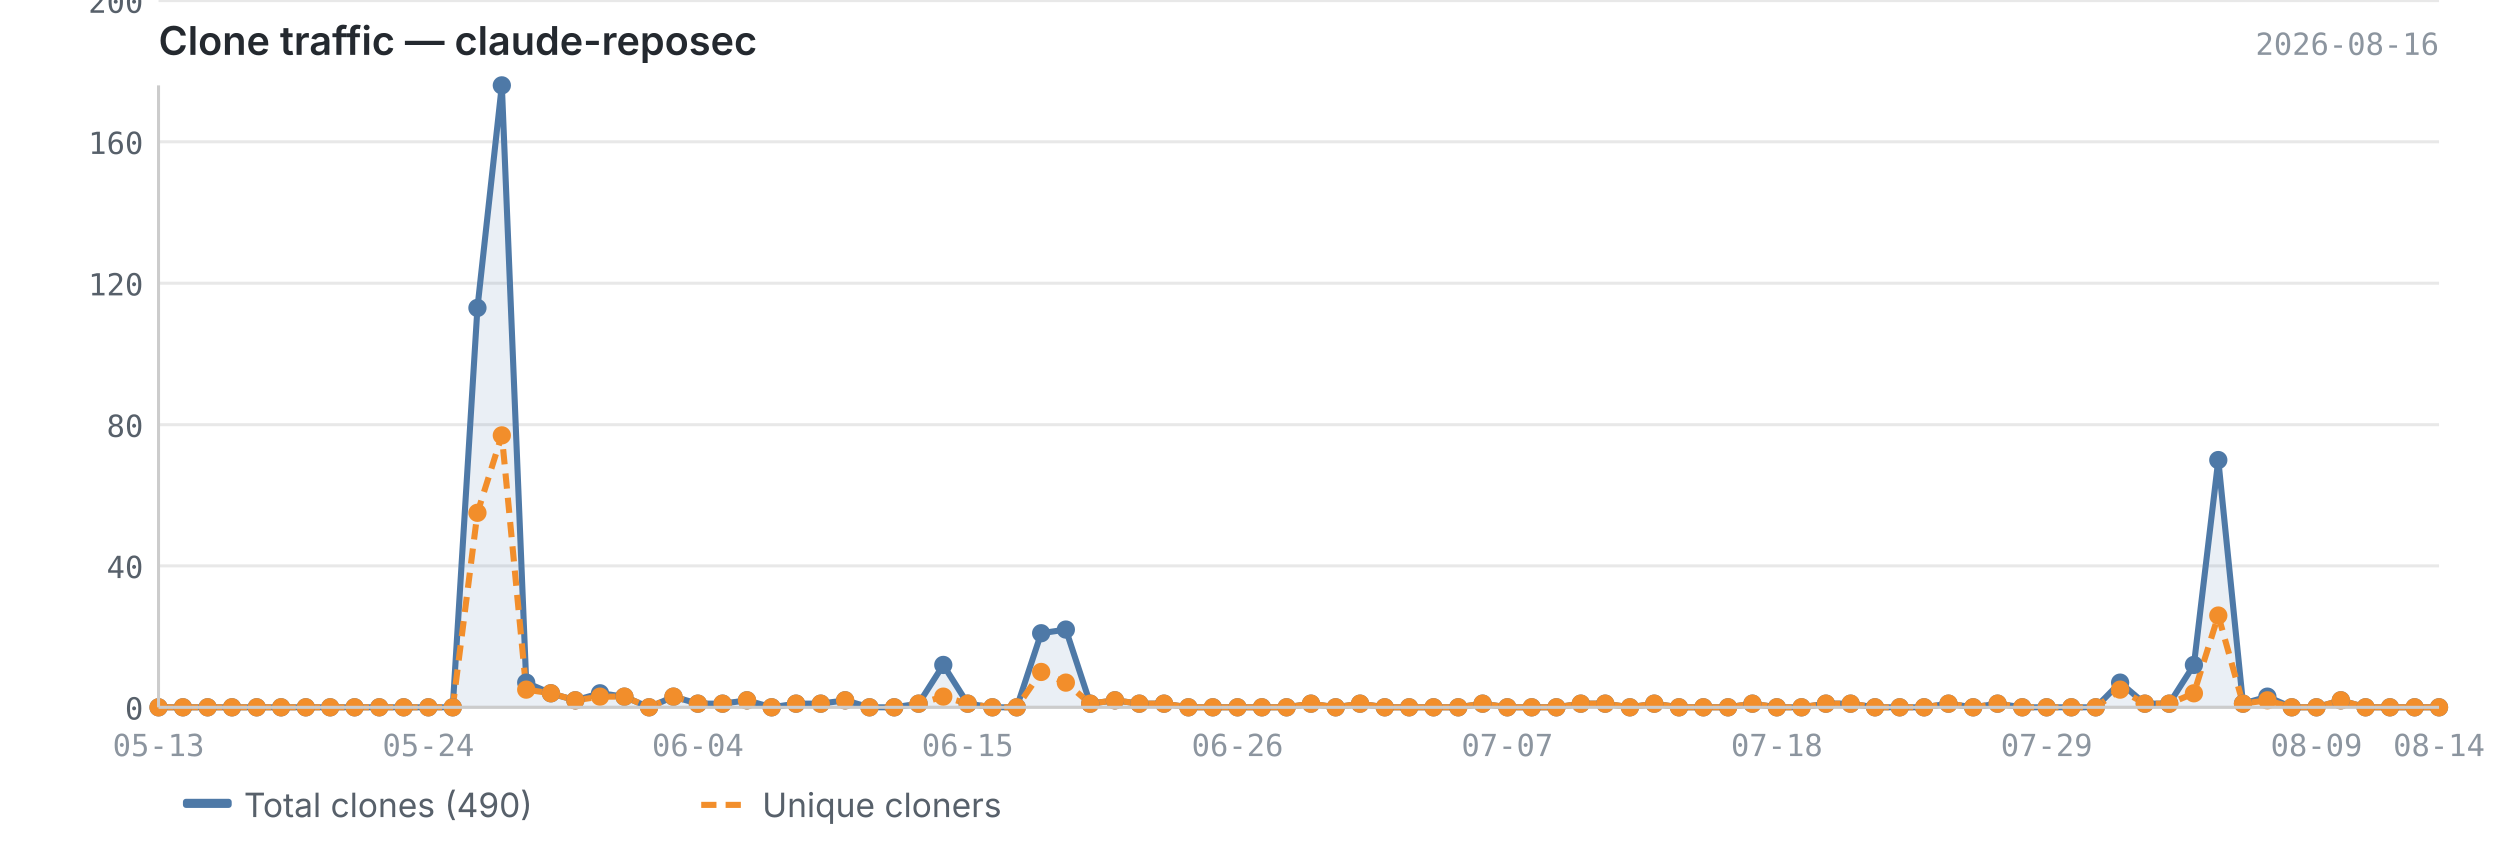
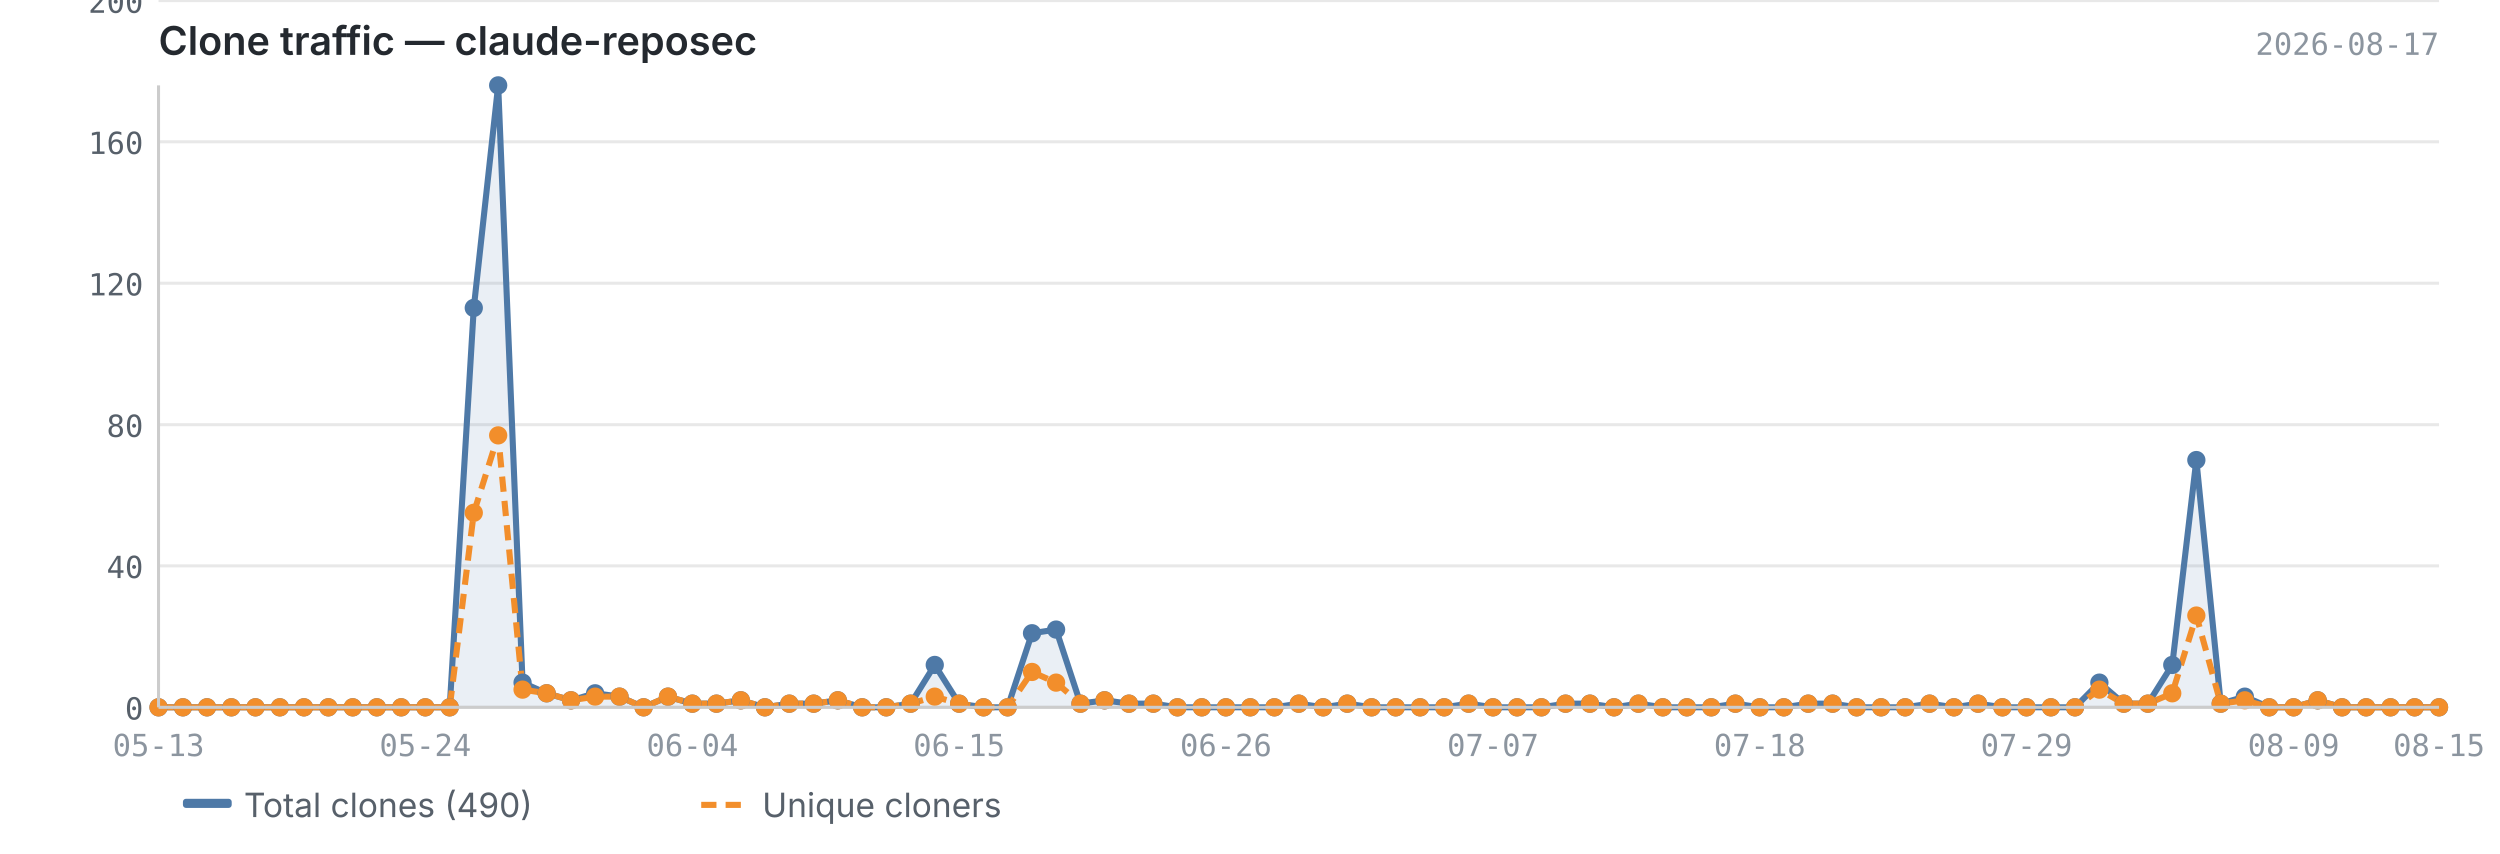
<svg xmlns="http://www.w3.org/2000/svg" viewBox="0 0 820 280" width="820" height="280">
  <text x="52" y="18" font-size="13" font-weight="600" fill="#24292f" font-family="-apple-system, BlinkMacSystemFont, 'Segoe UI', sans-serif">Clone traffic — claude-reposec</text>
-   <text x="800" y="18" font-size="10" fill="#8c959f" font-family="ui-monospace, SFMono-Regular, 'SF Mono', Menlo, monospace" text-anchor="end">2026-08-16</text>
+   <text x="800" y="18" font-size="10" fill="#8c959f" font-family="ui-monospace, SFMono-Regular, 'SF Mono', Menlo, monospace" text-anchor="end">2026-08-17</text>
  <line x1="52" y1="232.0" x2="800" y2="232.0" stroke="#e8e8e8" stroke-width="1" />
  <line x1="52" y1="185.6" x2="800" y2="185.6" stroke="#e8e8e8" stroke-width="1" />
  <line x1="52" y1="139.3" x2="800" y2="139.3" stroke="#e8e8e8" stroke-width="1" />
  <line x1="52" y1="92.9" x2="800" y2="92.9" stroke="#e8e8e8" stroke-width="1" />
  <line x1="52" y1="46.5" x2="800" y2="46.5" stroke="#e8e8e8" stroke-width="1" />
  <line x1="52" y1="0.2" x2="800" y2="0.2" stroke="#e8e8e8" stroke-width="1" />
-   <path d="M52.0,232.0 L52.0,232.0 L60.0,232.0 L68.1,232.0 L76.1,232.0 L84.2,232.0 L92.2,232.0 L100.3,232.0 L108.3,232.0 L116.3,232.0 L124.4,232.0 L132.4,232.0 L140.5,232.0 L148.5,232.0 L156.6,101.0 L164.6,28.0 L172.6,223.9 L180.7,227.4 L188.7,229.7 L196.8,227.4 L204.8,228.5 L212.9,232.0 L220.9,228.5 L228.9,230.8 L237.0,230.8 L245.0,229.7 L253.1,232.0 L261.1,230.8 L269.2,230.8 L277.2,229.7 L285.2,232.0 L293.3,232.0 L301.3,230.8 L309.4,218.1 L317.4,230.8 L325.5,232.0 L333.5,232.0 L341.5,207.7 L349.6,206.5 L357.6,230.8 L365.7,229.7 L373.7,230.8 L381.8,230.8 L389.8,232.0 L397.8,232.0 L405.9,232.0 L413.9,232.0 L422.0,232.0 L430.0,230.8 L438.1,232.0 L446.1,230.8 L454.2,232.0 L462.2,232.0 L470.2,232.0 L478.3,232.0 L486.3,230.8 L494.4,232.0 L502.4,232.0 L510.5,232.0 L518.5,230.8 L526.5,230.8 L534.6,232.0 L542.6,230.8 L550.7,232.0 L558.7,232.0 L566.8,232.0 L574.8,230.8 L582.8,232.0 L590.9,232.0 L598.9,230.8 L607.0,230.8 L615.0,232.0 L623.1,232.0 L631.1,232.0 L639.1,230.8 L647.2,232.0 L655.2,230.8 L663.3,232.0 L671.3,232.0 L679.4,232.0 L687.4,232.0 L695.4,223.9 L703.5,230.8 L711.5,230.8 L719.6,218.1 L727.6,150.9 L735.7,230.8 L743.7,228.5 L751.7,232.0 L759.8,232.0 L767.8,229.7 L775.9,232.0 L783.9,232.0 L792.0,232.0 L800.0,232.0 L800.0,232.0 L52.0,232.0Z" fill="#4e79a7" opacity="0.12" />
-   <polyline points="52.0,232.0 60.0,232.0 68.1,232.0 76.1,232.0 84.2,232.0 92.2,232.0 100.3,232.0 108.3,232.0 116.3,232.0 124.4,232.0 132.4,232.0 140.5,232.0 148.5,232.0 156.6,101.0 164.6,28.0 172.6,223.9 180.7,227.4 188.7,229.7 196.8,227.4 204.8,228.5 212.9,232.0 220.9,228.5 228.9,230.8 237.0,230.8 245.0,229.7 253.1,232.0 261.1,230.8 269.2,230.8 277.2,229.7 285.2,232.0 293.3,232.0 301.3,230.8 309.4,218.1 317.4,230.8 325.5,232.0 333.5,232.0 341.5,207.7 349.6,206.5 357.6,230.8 365.7,229.7 373.7,230.8 381.8,230.8 389.8,232.0 397.8,232.0 405.9,232.0 413.9,232.0 422.0,232.0 430.0,230.8 438.1,232.0 446.1,230.8 454.2,232.0 462.2,232.0 470.2,232.0 478.3,232.0 486.3,230.8 494.4,232.0 502.4,232.0 510.5,232.0 518.5,230.8 526.5,230.8 534.6,232.0 542.6,230.8 550.7,232.0 558.7,232.0 566.8,232.0 574.8,230.8 582.8,232.0 590.9,232.0 598.9,230.8 607.0,230.8 615.0,232.0 623.1,232.0 631.1,232.0 639.1,230.8 647.2,232.0 655.2,230.8 663.3,232.0 671.3,232.0 679.4,232.0 687.4,232.0 695.4,223.9 703.5,230.8 711.5,230.8 719.6,218.1 727.6,150.9 735.7,230.8 743.7,228.5 751.7,232.0 759.8,232.0 767.8,229.7 775.9,232.0 783.9,232.0 792.0,232.0 800.0,232.0" fill="none" stroke="#4e79a7" stroke-width="2" stroke-linejoin="round" />
-   <polyline points="52.0,232.0 60.0,232.0 68.1,232.0 76.1,232.0 84.2,232.0 92.2,232.0 100.3,232.0 108.3,232.0 116.3,232.0 124.4,232.0 132.4,232.0 140.5,232.0 148.5,232.0 156.6,168.2 164.6,142.8 172.6,226.2 180.7,227.4 188.7,229.7 196.8,228.5 204.8,228.5 212.9,232.0 220.9,228.5 228.9,230.8 237.0,230.8 245.0,229.7 253.1,232.0 261.1,230.8 269.2,230.8 277.2,229.7 285.2,232.0 293.3,232.0 301.3,230.8 309.4,228.5 317.4,230.8 325.5,232.0 333.5,232.0 341.5,220.4 349.6,223.9 357.6,230.8 365.7,229.7 373.7,230.8 381.8,230.8 389.8,232.0 397.8,232.0 405.9,232.0 413.9,232.0 422.0,232.0 430.0,230.8 438.1,232.0 446.1,230.8 454.2,232.0 462.2,232.0 470.2,232.0 478.3,232.0 486.3,230.8 494.4,232.0 502.4,232.0 510.5,232.0 518.5,230.8 526.5,230.8 534.6,232.0 542.6,230.8 550.7,232.0 558.7,232.0 566.8,232.0 574.8,230.8 582.8,232.0 590.9,232.0 598.9,230.8 607.0,230.8 615.0,232.0 623.1,232.0 631.1,232.0 639.1,230.8 647.2,232.0 655.2,230.8 663.3,232.0 671.3,232.0 679.4,232.0 687.4,232.0 695.4,226.2 703.5,230.8 711.5,230.8 719.6,227.4 727.6,201.9 735.7,230.8 743.7,229.7 751.7,232.0 759.8,232.0 767.8,229.7 775.9,232.0 783.9,232.0 792.0,232.0 800.0,232.0" fill="none" stroke="#f28e2b" stroke-width="2" stroke-linejoin="round" stroke-dasharray="5,3" />
+   <path d="M52.0,232.0 L52.0,232.0 L60.0,232.0 L67.9,232.0 L75.9,232.0 L83.8,232.0 L91.8,232.0 L99.7,232.0 L107.7,232.0 L115.7,232.0 L123.6,232.0 L131.6,232.0 L139.5,232.0 L147.5,232.0 L155.4,101.0 L163.4,28.0 L171.4,223.9 L179.3,227.4 L187.3,229.7 L195.2,227.4 L203.2,228.5 L211.1,232.0 L219.1,228.5 L227.1,230.8 L235.0,230.8 L243.0,229.7 L250.9,232.0 L258.9,230.8 L266.9,230.8 L274.8,229.7 L282.8,232.0 L290.7,232.0 L298.7,230.8 L306.6,218.1 L314.6,230.8 L322.6,232.0 L330.5,232.0 L338.5,207.7 L346.4,206.5 L354.4,230.8 L362.3,229.7 L370.3,230.8 L378.3,230.8 L386.2,232.0 L394.2,232.0 L402.1,232.0 L410.1,232.0 L418.0,232.0 L426.0,230.8 L434.0,232.0 L441.9,230.8 L449.9,232.0 L457.8,232.0 L465.8,232.0 L473.7,232.0 L481.7,230.8 L489.7,232.0 L497.6,232.0 L505.6,232.0 L513.5,230.8 L521.5,230.8 L529.4,232.0 L537.4,230.8 L545.4,232.0 L553.3,232.0 L561.3,232.0 L569.2,230.8 L577.2,232.0 L585.1,232.0 L593.1,230.8 L601.1,230.8 L609.0,232.0 L617.0,232.0 L624.9,232.0 L632.9,230.8 L640.9,232.0 L648.8,230.8 L656.8,232.0 L664.7,232.0 L672.7,232.0 L680.6,232.0 L688.6,223.9 L696.6,230.8 L704.5,230.8 L712.5,218.1 L720.4,150.9 L728.4,230.8 L736.3,228.5 L744.3,232.0 L752.3,232.0 L760.2,229.7 L768.2,232.0 L776.1,232.0 L784.1,232.0 L792.0,232.0 L800.0,232.0 L800.0,232.0 L52.0,232.0Z" fill="#4e79a7" opacity="0.12" />
+   <polyline points="52.0,232.0 60.0,232.0 67.9,232.0 75.9,232.0 83.8,232.0 91.8,232.0 99.7,232.0 107.7,232.0 115.7,232.0 123.6,232.0 131.6,232.0 139.5,232.0 147.5,232.0 155.4,101.0 163.4,28.0 171.4,223.9 179.3,227.4 187.3,229.7 195.2,227.4 203.2,228.5 211.1,232.0 219.1,228.5 227.1,230.8 235.0,230.8 243.0,229.7 250.9,232.0 258.9,230.8 266.9,230.8 274.8,229.7 282.8,232.0 290.7,232.0 298.7,230.8 306.6,218.1 314.6,230.8 322.6,232.0 330.5,232.0 338.5,207.7 346.4,206.5 354.4,230.8 362.3,229.7 370.3,230.8 378.3,230.8 386.2,232.0 394.2,232.0 402.1,232.0 410.1,232.0 418.0,232.0 426.0,230.8 434.0,232.0 441.9,230.8 449.9,232.0 457.8,232.0 465.8,232.0 473.7,232.0 481.7,230.8 489.7,232.0 497.6,232.0 505.6,232.0 513.5,230.8 521.5,230.8 529.4,232.0 537.4,230.8 545.4,232.0 553.3,232.0 561.3,232.0 569.2,230.8 577.2,232.0 585.1,232.0 593.1,230.8 601.1,230.8 609.0,232.0 617.0,232.0 624.9,232.0 632.9,230.8 640.9,232.0 648.8,230.8 656.8,232.0 664.7,232.0 672.7,232.0 680.6,232.0 688.6,223.9 696.6,230.8 704.5,230.8 712.5,218.1 720.4,150.9 728.4,230.8 736.3,228.5 744.3,232.0 752.3,232.0 760.2,229.7 768.2,232.0 776.1,232.0 784.1,232.0 792.0,232.0 800.0,232.0" fill="none" stroke="#4e79a7" stroke-width="2" stroke-linejoin="round" />
+   <polyline points="52.0,232.0 60.0,232.0 67.9,232.0 75.9,232.0 83.8,232.0 91.8,232.0 99.7,232.0 107.7,232.0 115.7,232.0 123.6,232.0 131.6,232.0 139.5,232.0 147.5,232.0 155.4,168.2 163.4,142.8 171.4,226.2 179.3,227.4 187.3,229.7 195.2,228.5 203.2,228.5 211.1,232.0 219.1,228.5 227.1,230.8 235.0,230.8 243.0,229.7 250.9,232.0 258.9,230.8 266.9,230.8 274.8,229.7 282.8,232.0 290.7,232.0 298.7,230.8 306.6,228.5 314.6,230.8 322.6,232.0 330.5,232.0 338.5,220.4 346.4,223.9 354.4,230.8 362.3,229.7 370.3,230.8 378.3,230.8 386.2,232.0 394.2,232.0 402.1,232.0 410.1,232.0 418.0,232.0 426.0,230.8 434.0,232.0 441.9,230.8 449.9,232.0 457.8,232.0 465.8,232.0 473.7,232.0 481.7,230.8 489.7,232.0 497.6,232.0 505.6,232.0 513.5,230.8 521.5,230.8 529.4,232.0 537.4,230.8 545.4,232.0 553.3,232.0 561.3,232.0 569.2,230.8 577.2,232.0 585.1,232.0 593.1,230.8 601.1,230.8 609.0,232.0 617.0,232.0 624.9,232.0 632.9,230.8 640.9,232.0 648.8,230.8 656.8,232.0 664.7,232.0 672.7,232.0 680.6,232.0 688.6,226.2 696.6,230.8 704.5,230.8 712.5,227.4 720.4,201.9 728.4,230.8 736.3,229.7 744.3,232.0 752.3,232.0 760.2,229.7 768.2,232.0 776.1,232.0 784.1,232.0 792.0,232.0 800.0,232.0" fill="none" stroke="#f28e2b" stroke-width="2" stroke-linejoin="round" stroke-dasharray="5,3" />
  <circle cx="52.0" cy="232.0" r="3" fill="#4e79a7" />
  <circle cx="60.0" cy="232.0" r="3" fill="#4e79a7" />
-   <circle cx="68.1" cy="232.0" r="3" fill="#4e79a7" />
-   <circle cx="76.1" cy="232.0" r="3" fill="#4e79a7" />
-   <circle cx="84.2" cy="232.0" r="3" fill="#4e79a7" />
-   <circle cx="92.2" cy="232.0" r="3" fill="#4e79a7" />
-   <circle cx="100.3" cy="232.0" r="3" fill="#4e79a7" />
-   <circle cx="108.3" cy="232.0" r="3" fill="#4e79a7" />
-   <circle cx="116.3" cy="232.0" r="3" fill="#4e79a7" />
-   <circle cx="124.4" cy="232.0" r="3" fill="#4e79a7" />
-   <circle cx="132.4" cy="232.0" r="3" fill="#4e79a7" />
-   <circle cx="140.5" cy="232.0" r="3" fill="#4e79a7" />
-   <circle cx="148.5" cy="232.0" r="3" fill="#4e79a7" />
-   <circle cx="156.6" cy="101.0" r="3" fill="#4e79a7" />
-   <circle cx="164.6" cy="28.0" r="3" fill="#4e79a7" />
-   <circle cx="172.6" cy="223.9" r="3" fill="#4e79a7" />
-   <circle cx="180.7" cy="227.4" r="3" fill="#4e79a7" />
-   <circle cx="188.7" cy="229.7" r="3" fill="#4e79a7" />
-   <circle cx="196.8" cy="227.4" r="3" fill="#4e79a7" />
-   <circle cx="204.8" cy="228.5" r="3" fill="#4e79a7" />
-   <circle cx="212.9" cy="232.0" r="3" fill="#4e79a7" />
-   <circle cx="220.9" cy="228.5" r="3" fill="#4e79a7" />
-   <circle cx="228.9" cy="230.8" r="3" fill="#4e79a7" />
-   <circle cx="237.0" cy="230.8" r="3" fill="#4e79a7" />
-   <circle cx="245.0" cy="229.7" r="3" fill="#4e79a7" />
-   <circle cx="253.1" cy="232.0" r="3" fill="#4e79a7" />
-   <circle cx="261.1" cy="230.8" r="3" fill="#4e79a7" />
-   <circle cx="269.2" cy="230.8" r="3" fill="#4e79a7" />
-   <circle cx="277.2" cy="229.7" r="3" fill="#4e79a7" />
-   <circle cx="285.2" cy="232.0" r="3" fill="#4e79a7" />
-   <circle cx="293.3" cy="232.0" r="3" fill="#4e79a7" />
-   <circle cx="301.3" cy="230.8" r="3" fill="#4e79a7" />
-   <circle cx="309.4" cy="218.1" r="3" fill="#4e79a7" />
-   <circle cx="317.4" cy="230.8" r="3" fill="#4e79a7" />
-   <circle cx="325.5" cy="232.0" r="3" fill="#4e79a7" />
-   <circle cx="333.5" cy="232.0" r="3" fill="#4e79a7" />
-   <circle cx="341.5" cy="207.7" r="3" fill="#4e79a7" />
-   <circle cx="349.6" cy="206.5" r="3" fill="#4e79a7" />
-   <circle cx="357.6" cy="230.8" r="3" fill="#4e79a7" />
-   <circle cx="365.7" cy="229.7" r="3" fill="#4e79a7" />
-   <circle cx="373.7" cy="230.8" r="3" fill="#4e79a7" />
-   <circle cx="381.8" cy="230.8" r="3" fill="#4e79a7" />
-   <circle cx="389.8" cy="232.0" r="3" fill="#4e79a7" />
-   <circle cx="397.8" cy="232.0" r="3" fill="#4e79a7" />
-   <circle cx="405.9" cy="232.0" r="3" fill="#4e79a7" />
-   <circle cx="413.9" cy="232.0" r="3" fill="#4e79a7" />
-   <circle cx="422.0" cy="232.0" r="3" fill="#4e79a7" />
-   <circle cx="430.0" cy="230.8" r="3" fill="#4e79a7" />
-   <circle cx="438.1" cy="232.0" r="3" fill="#4e79a7" />
-   <circle cx="446.1" cy="230.8" r="3" fill="#4e79a7" />
-   <circle cx="454.2" cy="232.0" r="3" fill="#4e79a7" />
-   <circle cx="462.2" cy="232.0" r="3" fill="#4e79a7" />
-   <circle cx="470.2" cy="232.0" r="3" fill="#4e79a7" />
-   <circle cx="478.3" cy="232.0" r="3" fill="#4e79a7" />
-   <circle cx="486.3" cy="230.8" r="3" fill="#4e79a7" />
-   <circle cx="494.4" cy="232.0" r="3" fill="#4e79a7" />
-   <circle cx="502.4" cy="232.0" r="3" fill="#4e79a7" />
-   <circle cx="510.5" cy="232.0" r="3" fill="#4e79a7" />
-   <circle cx="518.5" cy="230.8" r="3" fill="#4e79a7" />
-   <circle cx="526.5" cy="230.8" r="3" fill="#4e79a7" />
-   <circle cx="534.6" cy="232.0" r="3" fill="#4e79a7" />
-   <circle cx="542.6" cy="230.8" r="3" fill="#4e79a7" />
-   <circle cx="550.7" cy="232.0" r="3" fill="#4e79a7" />
-   <circle cx="558.7" cy="232.0" r="3" fill="#4e79a7" />
-   <circle cx="566.8" cy="232.0" r="3" fill="#4e79a7" />
-   <circle cx="574.8" cy="230.8" r="3" fill="#4e79a7" />
-   <circle cx="582.8" cy="232.0" r="3" fill="#4e79a7" />
-   <circle cx="590.9" cy="232.0" r="3" fill="#4e79a7" />
-   <circle cx="598.9" cy="230.8" r="3" fill="#4e79a7" />
-   <circle cx="607.0" cy="230.8" r="3" fill="#4e79a7" />
-   <circle cx="615.0" cy="232.0" r="3" fill="#4e79a7" />
-   <circle cx="623.1" cy="232.0" r="3" fill="#4e79a7" />
-   <circle cx="631.1" cy="232.0" r="3" fill="#4e79a7" />
-   <circle cx="639.1" cy="230.8" r="3" fill="#4e79a7" />
-   <circle cx="647.2" cy="232.0" r="3" fill="#4e79a7" />
-   <circle cx="655.2" cy="230.8" r="3" fill="#4e79a7" />
-   <circle cx="663.3" cy="232.0" r="3" fill="#4e79a7" />
-   <circle cx="671.3" cy="232.0" r="3" fill="#4e79a7" />
-   <circle cx="679.4" cy="232.0" r="3" fill="#4e79a7" />
-   <circle cx="687.4" cy="232.0" r="3" fill="#4e79a7" />
-   <circle cx="695.4" cy="223.9" r="3" fill="#4e79a7" />
-   <circle cx="703.5" cy="230.8" r="3" fill="#4e79a7" />
-   <circle cx="711.5" cy="230.8" r="3" fill="#4e79a7" />
-   <circle cx="719.6" cy="218.1" r="3" fill="#4e79a7" />
-   <circle cx="727.6" cy="150.9" r="3" fill="#4e79a7" />
-   <circle cx="735.7" cy="230.8" r="3" fill="#4e79a7" />
-   <circle cx="743.7" cy="228.5" r="3" fill="#4e79a7" />
-   <circle cx="751.7" cy="232.0" r="3" fill="#4e79a7" />
-   <circle cx="759.8" cy="232.0" r="3" fill="#4e79a7" />
-   <circle cx="767.8" cy="229.7" r="3" fill="#4e79a7" />
-   <circle cx="775.9" cy="232.0" r="3" fill="#4e79a7" />
-   <circle cx="783.9" cy="232.0" r="3" fill="#4e79a7" />
+   <circle cx="67.9" cy="232.0" r="3" fill="#4e79a7" />
+   <circle cx="75.9" cy="232.0" r="3" fill="#4e79a7" />
+   <circle cx="83.8" cy="232.0" r="3" fill="#4e79a7" />
+   <circle cx="91.8" cy="232.0" r="3" fill="#4e79a7" />
+   <circle cx="99.7" cy="232.0" r="3" fill="#4e79a7" />
+   <circle cx="107.7" cy="232.0" r="3" fill="#4e79a7" />
+   <circle cx="115.7" cy="232.0" r="3" fill="#4e79a7" />
+   <circle cx="123.6" cy="232.0" r="3" fill="#4e79a7" />
+   <circle cx="131.6" cy="232.0" r="3" fill="#4e79a7" />
+   <circle cx="139.5" cy="232.0" r="3" fill="#4e79a7" />
+   <circle cx="147.5" cy="232.0" r="3" fill="#4e79a7" />
+   <circle cx="155.4" cy="101.0" r="3" fill="#4e79a7" />
+   <circle cx="163.4" cy="28.0" r="3" fill="#4e79a7" />
+   <circle cx="171.4" cy="223.9" r="3" fill="#4e79a7" />
+   <circle cx="179.3" cy="227.4" r="3" fill="#4e79a7" />
+   <circle cx="187.3" cy="229.7" r="3" fill="#4e79a7" />
+   <circle cx="195.2" cy="227.4" r="3" fill="#4e79a7" />
+   <circle cx="203.2" cy="228.5" r="3" fill="#4e79a7" />
+   <circle cx="211.1" cy="232.0" r="3" fill="#4e79a7" />
+   <circle cx="219.1" cy="228.5" r="3" fill="#4e79a7" />
+   <circle cx="227.1" cy="230.8" r="3" fill="#4e79a7" />
+   <circle cx="235.0" cy="230.8" r="3" fill="#4e79a7" />
+   <circle cx="243.0" cy="229.7" r="3" fill="#4e79a7" />
+   <circle cx="250.9" cy="232.0" r="3" fill="#4e79a7" />
+   <circle cx="258.9" cy="230.8" r="3" fill="#4e79a7" />
+   <circle cx="266.9" cy="230.8" r="3" fill="#4e79a7" />
+   <circle cx="274.8" cy="229.7" r="3" fill="#4e79a7" />
+   <circle cx="282.8" cy="232.0" r="3" fill="#4e79a7" />
+   <circle cx="290.7" cy="232.0" r="3" fill="#4e79a7" />
+   <circle cx="298.7" cy="230.8" r="3" fill="#4e79a7" />
+   <circle cx="306.6" cy="218.1" r="3" fill="#4e79a7" />
+   <circle cx="314.6" cy="230.8" r="3" fill="#4e79a7" />
+   <circle cx="322.6" cy="232.0" r="3" fill="#4e79a7" />
+   <circle cx="330.5" cy="232.0" r="3" fill="#4e79a7" />
+   <circle cx="338.5" cy="207.7" r="3" fill="#4e79a7" />
+   <circle cx="346.4" cy="206.5" r="3" fill="#4e79a7" />
+   <circle cx="354.4" cy="230.8" r="3" fill="#4e79a7" />
+   <circle cx="362.3" cy="229.7" r="3" fill="#4e79a7" />
+   <circle cx="370.3" cy="230.8" r="3" fill="#4e79a7" />
+   <circle cx="378.3" cy="230.8" r="3" fill="#4e79a7" />
+   <circle cx="386.2" cy="232.0" r="3" fill="#4e79a7" />
+   <circle cx="394.2" cy="232.0" r="3" fill="#4e79a7" />
+   <circle cx="402.1" cy="232.0" r="3" fill="#4e79a7" />
+   <circle cx="410.1" cy="232.0" r="3" fill="#4e79a7" />
+   <circle cx="418.0" cy="232.0" r="3" fill="#4e79a7" />
+   <circle cx="426.0" cy="230.8" r="3" fill="#4e79a7" />
+   <circle cx="434.0" cy="232.0" r="3" fill="#4e79a7" />
+   <circle cx="441.9" cy="230.8" r="3" fill="#4e79a7" />
+   <circle cx="449.9" cy="232.0" r="3" fill="#4e79a7" />
+   <circle cx="457.8" cy="232.0" r="3" fill="#4e79a7" />
+   <circle cx="465.8" cy="232.0" r="3" fill="#4e79a7" />
+   <circle cx="473.7" cy="232.0" r="3" fill="#4e79a7" />
+   <circle cx="481.7" cy="230.8" r="3" fill="#4e79a7" />
+   <circle cx="489.7" cy="232.0" r="3" fill="#4e79a7" />
+   <circle cx="497.6" cy="232.0" r="3" fill="#4e79a7" />
+   <circle cx="505.6" cy="232.0" r="3" fill="#4e79a7" />
+   <circle cx="513.5" cy="230.8" r="3" fill="#4e79a7" />
+   <circle cx="521.5" cy="230.8" r="3" fill="#4e79a7" />
+   <circle cx="529.4" cy="232.0" r="3" fill="#4e79a7" />
+   <circle cx="537.4" cy="230.8" r="3" fill="#4e79a7" />
+   <circle cx="545.4" cy="232.0" r="3" fill="#4e79a7" />
+   <circle cx="553.3" cy="232.0" r="3" fill="#4e79a7" />
+   <circle cx="561.3" cy="232.0" r="3" fill="#4e79a7" />
+   <circle cx="569.2" cy="230.8" r="3" fill="#4e79a7" />
+   <circle cx="577.2" cy="232.0" r="3" fill="#4e79a7" />
+   <circle cx="585.1" cy="232.0" r="3" fill="#4e79a7" />
+   <circle cx="593.1" cy="230.8" r="3" fill="#4e79a7" />
+   <circle cx="601.1" cy="230.8" r="3" fill="#4e79a7" />
+   <circle cx="609.0" cy="232.0" r="3" fill="#4e79a7" />
+   <circle cx="617.0" cy="232.0" r="3" fill="#4e79a7" />
+   <circle cx="624.9" cy="232.0" r="3" fill="#4e79a7" />
+   <circle cx="632.9" cy="230.8" r="3" fill="#4e79a7" />
+   <circle cx="640.9" cy="232.0" r="3" fill="#4e79a7" />
+   <circle cx="648.8" cy="230.8" r="3" fill="#4e79a7" />
+   <circle cx="656.8" cy="232.0" r="3" fill="#4e79a7" />
+   <circle cx="664.7" cy="232.0" r="3" fill="#4e79a7" />
+   <circle cx="672.7" cy="232.0" r="3" fill="#4e79a7" />
+   <circle cx="680.6" cy="232.0" r="3" fill="#4e79a7" />
+   <circle cx="688.6" cy="223.9" r="3" fill="#4e79a7" />
+   <circle cx="696.6" cy="230.8" r="3" fill="#4e79a7" />
+   <circle cx="704.5" cy="230.8" r="3" fill="#4e79a7" />
+   <circle cx="712.5" cy="218.1" r="3" fill="#4e79a7" />
+   <circle cx="720.4" cy="150.9" r="3" fill="#4e79a7" />
+   <circle cx="728.4" cy="230.8" r="3" fill="#4e79a7" />
+   <circle cx="736.3" cy="228.5" r="3" fill="#4e79a7" />
+   <circle cx="744.3" cy="232.0" r="3" fill="#4e79a7" />
+   <circle cx="752.3" cy="232.0" r="3" fill="#4e79a7" />
+   <circle cx="760.2" cy="229.7" r="3" fill="#4e79a7" />
+   <circle cx="768.2" cy="232.0" r="3" fill="#4e79a7" />
+   <circle cx="776.1" cy="232.0" r="3" fill="#4e79a7" />
+   <circle cx="784.1" cy="232.0" r="3" fill="#4e79a7" />
  <circle cx="792.0" cy="232.0" r="3" fill="#4e79a7" />
  <circle cx="800.0" cy="232.0" r="3" fill="#4e79a7" />
  <circle cx="52.0" cy="232.0" r="3" fill="#f28e2b" />
  <circle cx="60.0" cy="232.0" r="3" fill="#f28e2b" />
-   <circle cx="68.1" cy="232.0" r="3" fill="#f28e2b" />
-   <circle cx="76.1" cy="232.0" r="3" fill="#f28e2b" />
-   <circle cx="84.2" cy="232.0" r="3" fill="#f28e2b" />
-   <circle cx="92.2" cy="232.0" r="3" fill="#f28e2b" />
-   <circle cx="100.3" cy="232.0" r="3" fill="#f28e2b" />
-   <circle cx="108.3" cy="232.0" r="3" fill="#f28e2b" />
-   <circle cx="116.3" cy="232.0" r="3" fill="#f28e2b" />
-   <circle cx="124.4" cy="232.0" r="3" fill="#f28e2b" />
-   <circle cx="132.4" cy="232.0" r="3" fill="#f28e2b" />
-   <circle cx="140.5" cy="232.0" r="3" fill="#f28e2b" />
-   <circle cx="148.5" cy="232.0" r="3" fill="#f28e2b" />
-   <circle cx="156.6" cy="168.2" r="3" fill="#f28e2b" />
-   <circle cx="164.6" cy="142.8" r="3" fill="#f28e2b" />
-   <circle cx="172.6" cy="226.2" r="3" fill="#f28e2b" />
-   <circle cx="180.7" cy="227.4" r="3" fill="#f28e2b" />
-   <circle cx="188.7" cy="229.7" r="3" fill="#f28e2b" />
-   <circle cx="196.8" cy="228.5" r="3" fill="#f28e2b" />
-   <circle cx="204.8" cy="228.5" r="3" fill="#f28e2b" />
-   <circle cx="212.9" cy="232.0" r="3" fill="#f28e2b" />
-   <circle cx="220.9" cy="228.5" r="3" fill="#f28e2b" />
-   <circle cx="228.9" cy="230.8" r="3" fill="#f28e2b" />
-   <circle cx="237.0" cy="230.8" r="3" fill="#f28e2b" />
-   <circle cx="245.0" cy="229.7" r="3" fill="#f28e2b" />
-   <circle cx="253.1" cy="232.0" r="3" fill="#f28e2b" />
-   <circle cx="261.1" cy="230.8" r="3" fill="#f28e2b" />
-   <circle cx="269.2" cy="230.8" r="3" fill="#f28e2b" />
-   <circle cx="277.2" cy="229.7" r="3" fill="#f28e2b" />
-   <circle cx="285.2" cy="232.0" r="3" fill="#f28e2b" />
-   <circle cx="293.3" cy="232.0" r="3" fill="#f28e2b" />
-   <circle cx="301.3" cy="230.8" r="3" fill="#f28e2b" />
-   <circle cx="309.4" cy="228.5" r="3" fill="#f28e2b" />
-   <circle cx="317.4" cy="230.8" r="3" fill="#f28e2b" />
-   <circle cx="325.5" cy="232.0" r="3" fill="#f28e2b" />
-   <circle cx="333.5" cy="232.0" r="3" fill="#f28e2b" />
-   <circle cx="341.5" cy="220.4" r="3" fill="#f28e2b" />
-   <circle cx="349.6" cy="223.9" r="3" fill="#f28e2b" />
-   <circle cx="357.6" cy="230.8" r="3" fill="#f28e2b" />
-   <circle cx="365.7" cy="229.7" r="3" fill="#f28e2b" />
-   <circle cx="373.7" cy="230.8" r="3" fill="#f28e2b" />
-   <circle cx="381.8" cy="230.8" r="3" fill="#f28e2b" />
-   <circle cx="389.8" cy="232.0" r="3" fill="#f28e2b" />
-   <circle cx="397.8" cy="232.0" r="3" fill="#f28e2b" />
-   <circle cx="405.9" cy="232.0" r="3" fill="#f28e2b" />
-   <circle cx="413.9" cy="232.0" r="3" fill="#f28e2b" />
-   <circle cx="422.0" cy="232.0" r="3" fill="#f28e2b" />
-   <circle cx="430.0" cy="230.8" r="3" fill="#f28e2b" />
-   <circle cx="438.1" cy="232.0" r="3" fill="#f28e2b" />
-   <circle cx="446.1" cy="230.8" r="3" fill="#f28e2b" />
-   <circle cx="454.2" cy="232.0" r="3" fill="#f28e2b" />
-   <circle cx="462.2" cy="232.0" r="3" fill="#f28e2b" />
-   <circle cx="470.2" cy="232.0" r="3" fill="#f28e2b" />
-   <circle cx="478.3" cy="232.0" r="3" fill="#f28e2b" />
-   <circle cx="486.3" cy="230.8" r="3" fill="#f28e2b" />
-   <circle cx="494.4" cy="232.0" r="3" fill="#f28e2b" />
-   <circle cx="502.4" cy="232.0" r="3" fill="#f28e2b" />
-   <circle cx="510.5" cy="232.0" r="3" fill="#f28e2b" />
-   <circle cx="518.5" cy="230.8" r="3" fill="#f28e2b" />
-   <circle cx="526.5" cy="230.8" r="3" fill="#f28e2b" />
-   <circle cx="534.6" cy="232.0" r="3" fill="#f28e2b" />
-   <circle cx="542.6" cy="230.8" r="3" fill="#f28e2b" />
-   <circle cx="550.7" cy="232.0" r="3" fill="#f28e2b" />
-   <circle cx="558.7" cy="232.0" r="3" fill="#f28e2b" />
-   <circle cx="566.8" cy="232.0" r="3" fill="#f28e2b" />
-   <circle cx="574.8" cy="230.8" r="3" fill="#f28e2b" />
-   <circle cx="582.8" cy="232.0" r="3" fill="#f28e2b" />
-   <circle cx="590.9" cy="232.0" r="3" fill="#f28e2b" />
-   <circle cx="598.9" cy="230.8" r="3" fill="#f28e2b" />
-   <circle cx="607.0" cy="230.8" r="3" fill="#f28e2b" />
-   <circle cx="615.0" cy="232.0" r="3" fill="#f28e2b" />
-   <circle cx="623.1" cy="232.0" r="3" fill="#f28e2b" />
-   <circle cx="631.1" cy="232.0" r="3" fill="#f28e2b" />
-   <circle cx="639.1" cy="230.8" r="3" fill="#f28e2b" />
-   <circle cx="647.2" cy="232.0" r="3" fill="#f28e2b" />
-   <circle cx="655.2" cy="230.8" r="3" fill="#f28e2b" />
-   <circle cx="663.3" cy="232.0" r="3" fill="#f28e2b" />
-   <circle cx="671.3" cy="232.0" r="3" fill="#f28e2b" />
-   <circle cx="679.4" cy="232.0" r="3" fill="#f28e2b" />
-   <circle cx="687.4" cy="232.0" r="3" fill="#f28e2b" />
-   <circle cx="695.4" cy="226.2" r="3" fill="#f28e2b" />
-   <circle cx="703.5" cy="230.8" r="3" fill="#f28e2b" />
-   <circle cx="711.5" cy="230.8" r="3" fill="#f28e2b" />
-   <circle cx="719.6" cy="227.4" r="3" fill="#f28e2b" />
-   <circle cx="727.6" cy="201.9" r="3" fill="#f28e2b" />
-   <circle cx="735.7" cy="230.8" r="3" fill="#f28e2b" />
-   <circle cx="743.7" cy="229.7" r="3" fill="#f28e2b" />
-   <circle cx="751.7" cy="232.0" r="3" fill="#f28e2b" />
-   <circle cx="759.8" cy="232.0" r="3" fill="#f28e2b" />
-   <circle cx="767.8" cy="229.7" r="3" fill="#f28e2b" />
-   <circle cx="775.9" cy="232.0" r="3" fill="#f28e2b" />
-   <circle cx="783.9" cy="232.0" r="3" fill="#f28e2b" />
+   <circle cx="67.9" cy="232.0" r="3" fill="#f28e2b" />
+   <circle cx="75.9" cy="232.0" r="3" fill="#f28e2b" />
+   <circle cx="83.8" cy="232.0" r="3" fill="#f28e2b" />
+   <circle cx="91.8" cy="232.0" r="3" fill="#f28e2b" />
+   <circle cx="99.7" cy="232.0" r="3" fill="#f28e2b" />
+   <circle cx="107.7" cy="232.0" r="3" fill="#f28e2b" />
+   <circle cx="115.7" cy="232.0" r="3" fill="#f28e2b" />
+   <circle cx="123.6" cy="232.0" r="3" fill="#f28e2b" />
+   <circle cx="131.6" cy="232.0" r="3" fill="#f28e2b" />
+   <circle cx="139.5" cy="232.0" r="3" fill="#f28e2b" />
+   <circle cx="147.5" cy="232.0" r="3" fill="#f28e2b" />
+   <circle cx="155.4" cy="168.2" r="3" fill="#f28e2b" />
+   <circle cx="163.4" cy="142.8" r="3" fill="#f28e2b" />
+   <circle cx="171.4" cy="226.2" r="3" fill="#f28e2b" />
+   <circle cx="179.3" cy="227.4" r="3" fill="#f28e2b" />
+   <circle cx="187.3" cy="229.7" r="3" fill="#f28e2b" />
+   <circle cx="195.2" cy="228.5" r="3" fill="#f28e2b" />
+   <circle cx="203.2" cy="228.5" r="3" fill="#f28e2b" />
+   <circle cx="211.1" cy="232.0" r="3" fill="#f28e2b" />
+   <circle cx="219.1" cy="228.5" r="3" fill="#f28e2b" />
+   <circle cx="227.1" cy="230.8" r="3" fill="#f28e2b" />
+   <circle cx="235.0" cy="230.8" r="3" fill="#f28e2b" />
+   <circle cx="243.0" cy="229.7" r="3" fill="#f28e2b" />
+   <circle cx="250.9" cy="232.0" r="3" fill="#f28e2b" />
+   <circle cx="258.9" cy="230.8" r="3" fill="#f28e2b" />
+   <circle cx="266.9" cy="230.8" r="3" fill="#f28e2b" />
+   <circle cx="274.8" cy="229.7" r="3" fill="#f28e2b" />
+   <circle cx="282.8" cy="232.0" r="3" fill="#f28e2b" />
+   <circle cx="290.7" cy="232.0" r="3" fill="#f28e2b" />
+   <circle cx="298.7" cy="230.8" r="3" fill="#f28e2b" />
+   <circle cx="306.6" cy="228.5" r="3" fill="#f28e2b" />
+   <circle cx="314.6" cy="230.8" r="3" fill="#f28e2b" />
+   <circle cx="322.6" cy="232.0" r="3" fill="#f28e2b" />
+   <circle cx="330.5" cy="232.0" r="3" fill="#f28e2b" />
+   <circle cx="338.5" cy="220.4" r="3" fill="#f28e2b" />
+   <circle cx="346.4" cy="223.9" r="3" fill="#f28e2b" />
+   <circle cx="354.4" cy="230.8" r="3" fill="#f28e2b" />
+   <circle cx="362.3" cy="229.7" r="3" fill="#f28e2b" />
+   <circle cx="370.3" cy="230.8" r="3" fill="#f28e2b" />
+   <circle cx="378.3" cy="230.8" r="3" fill="#f28e2b" />
+   <circle cx="386.2" cy="232.0" r="3" fill="#f28e2b" />
+   <circle cx="394.2" cy="232.0" r="3" fill="#f28e2b" />
+   <circle cx="402.1" cy="232.0" r="3" fill="#f28e2b" />
+   <circle cx="410.1" cy="232.0" r="3" fill="#f28e2b" />
+   <circle cx="418.0" cy="232.0" r="3" fill="#f28e2b" />
+   <circle cx="426.0" cy="230.8" r="3" fill="#f28e2b" />
+   <circle cx="434.0" cy="232.0" r="3" fill="#f28e2b" />
+   <circle cx="441.9" cy="230.8" r="3" fill="#f28e2b" />
+   <circle cx="449.9" cy="232.0" r="3" fill="#f28e2b" />
+   <circle cx="457.8" cy="232.0" r="3" fill="#f28e2b" />
+   <circle cx="465.8" cy="232.0" r="3" fill="#f28e2b" />
+   <circle cx="473.7" cy="232.0" r="3" fill="#f28e2b" />
+   <circle cx="481.7" cy="230.8" r="3" fill="#f28e2b" />
+   <circle cx="489.7" cy="232.0" r="3" fill="#f28e2b" />
+   <circle cx="497.6" cy="232.0" r="3" fill="#f28e2b" />
+   <circle cx="505.6" cy="232.0" r="3" fill="#f28e2b" />
+   <circle cx="513.5" cy="230.8" r="3" fill="#f28e2b" />
+   <circle cx="521.5" cy="230.8" r="3" fill="#f28e2b" />
+   <circle cx="529.4" cy="232.0" r="3" fill="#f28e2b" />
+   <circle cx="537.4" cy="230.8" r="3" fill="#f28e2b" />
+   <circle cx="545.4" cy="232.0" r="3" fill="#f28e2b" />
+   <circle cx="553.3" cy="232.0" r="3" fill="#f28e2b" />
+   <circle cx="561.3" cy="232.0" r="3" fill="#f28e2b" />
+   <circle cx="569.2" cy="230.8" r="3" fill="#f28e2b" />
+   <circle cx="577.2" cy="232.0" r="3" fill="#f28e2b" />
+   <circle cx="585.1" cy="232.0" r="3" fill="#f28e2b" />
+   <circle cx="593.1" cy="230.8" r="3" fill="#f28e2b" />
+   <circle cx="601.1" cy="230.8" r="3" fill="#f28e2b" />
+   <circle cx="609.0" cy="232.0" r="3" fill="#f28e2b" />
+   <circle cx="617.0" cy="232.0" r="3" fill="#f28e2b" />
+   <circle cx="624.9" cy="232.0" r="3" fill="#f28e2b" />
+   <circle cx="632.9" cy="230.8" r="3" fill="#f28e2b" />
+   <circle cx="640.9" cy="232.0" r="3" fill="#f28e2b" />
+   <circle cx="648.8" cy="230.8" r="3" fill="#f28e2b" />
+   <circle cx="656.8" cy="232.0" r="3" fill="#f28e2b" />
+   <circle cx="664.7" cy="232.0" r="3" fill="#f28e2b" />
+   <circle cx="672.7" cy="232.0" r="3" fill="#f28e2b" />
+   <circle cx="680.6" cy="232.0" r="3" fill="#f28e2b" />
+   <circle cx="688.6" cy="226.2" r="3" fill="#f28e2b" />
+   <circle cx="696.6" cy="230.8" r="3" fill="#f28e2b" />
+   <circle cx="704.5" cy="230.8" r="3" fill="#f28e2b" />
+   <circle cx="712.5" cy="227.4" r="3" fill="#f28e2b" />
+   <circle cx="720.4" cy="201.9" r="3" fill="#f28e2b" />
+   <circle cx="728.4" cy="230.8" r="3" fill="#f28e2b" />
+   <circle cx="736.3" cy="229.7" r="3" fill="#f28e2b" />
+   <circle cx="744.3" cy="232.0" r="3" fill="#f28e2b" />
+   <circle cx="752.3" cy="232.0" r="3" fill="#f28e2b" />
+   <circle cx="760.2" cy="229.7" r="3" fill="#f28e2b" />
+   <circle cx="768.2" cy="232.0" r="3" fill="#f28e2b" />
+   <circle cx="776.1" cy="232.0" r="3" fill="#f28e2b" />
+   <circle cx="784.1" cy="232.0" r="3" fill="#f28e2b" />
  <circle cx="792.0" cy="232.0" r="3" fill="#f28e2b" />
  <circle cx="800.0" cy="232.0" r="3" fill="#f28e2b" />
  <line x1="52" y1="28" x2="52" y2="232" stroke="#cccccc" stroke-width="1" />
  <line x1="52" y1="232" x2="800" y2="232" stroke="#cccccc" stroke-width="1" />
  <text x="47" y="236.0" text-anchor="end" font-size="10" fill="#57606a" font-family="ui-monospace, SFMono-Regular, 'SF Mono', Menlo, monospace">0</text>
  <text x="47" y="189.6" text-anchor="end" font-size="10" fill="#57606a" font-family="ui-monospace, SFMono-Regular, 'SF Mono', Menlo, monospace">40</text>
  <text x="47" y="143.3" text-anchor="end" font-size="10" fill="#57606a" font-family="ui-monospace, SFMono-Regular, 'SF Mono', Menlo, monospace">80</text>
  <text x="47" y="96.9" text-anchor="end" font-size="10" fill="#57606a" font-family="ui-monospace, SFMono-Regular, 'SF Mono', Menlo, monospace">120</text>
  <text x="47" y="50.5" text-anchor="end" font-size="10" fill="#57606a" font-family="ui-monospace, SFMono-Regular, 'SF Mono', Menlo, monospace">160</text>
  <text x="47" y="4.2" text-anchor="end" font-size="10" fill="#57606a" font-family="ui-monospace, SFMono-Regular, 'SF Mono', Menlo, monospace">200</text>
  <text x="52.0" y="248" text-anchor="middle" font-size="10" fill="#8c959f" font-family="ui-monospace, SFMono-Regular, 'SF Mono', Menlo, monospace">05-13</text>
-   <text x="317.4" y="248" text-anchor="middle" font-size="10" fill="#8c959f" font-family="ui-monospace, SFMono-Regular, 'SF Mono', Menlo, monospace">06-15</text>
-   <text x="582.8" y="248" text-anchor="middle" font-size="10" fill="#8c959f" font-family="ui-monospace, SFMono-Regular, 'SF Mono', Menlo, monospace">07-18</text>
-   <text x="140.5" y="248" text-anchor="middle" font-size="10" fill="#8c959f" font-family="ui-monospace, SFMono-Regular, 'SF Mono', Menlo, monospace">05-24</text>
-   <text x="405.9" y="248" text-anchor="middle" font-size="10" fill="#8c959f" font-family="ui-monospace, SFMono-Regular, 'SF Mono', Menlo, monospace">06-26</text>
-   <text x="671.3" y="248" text-anchor="middle" font-size="10" fill="#8c959f" font-family="ui-monospace, SFMono-Regular, 'SF Mono', Menlo, monospace">07-29</text>
-   <text x="228.9" y="248" text-anchor="middle" font-size="10" fill="#8c959f" font-family="ui-monospace, SFMono-Regular, 'SF Mono', Menlo, monospace">06-04</text>
-   <text x="494.4" y="248" text-anchor="middle" font-size="10" fill="#8c959f" font-family="ui-monospace, SFMono-Regular, 'SF Mono', Menlo, monospace">07-07</text>
-   <text x="759.8" y="248" text-anchor="middle" font-size="10" fill="#8c959f" font-family="ui-monospace, SFMono-Regular, 'SF Mono', Menlo, monospace">08-09</text>
-   <text x="800.0" y="248" text-anchor="middle" font-size="10" fill="#8c959f" font-family="ui-monospace, SFMono-Regular, 'SF Mono', Menlo, monospace">08-14</text>
+   <text x="314.6" y="248" text-anchor="middle" font-size="10" fill="#8c959f" font-family="ui-monospace, SFMono-Regular, 'SF Mono', Menlo, monospace">06-15</text>
+   <text x="577.2" y="248" text-anchor="middle" font-size="10" fill="#8c959f" font-family="ui-monospace, SFMono-Regular, 'SF Mono', Menlo, monospace">07-18</text>
+   <text x="139.5" y="248" text-anchor="middle" font-size="10" fill="#8c959f" font-family="ui-monospace, SFMono-Regular, 'SF Mono', Menlo, monospace">05-24</text>
+   <text x="402.1" y="248" text-anchor="middle" font-size="10" fill="#8c959f" font-family="ui-monospace, SFMono-Regular, 'SF Mono', Menlo, monospace">06-26</text>
+   <text x="664.7" y="248" text-anchor="middle" font-size="10" fill="#8c959f" font-family="ui-monospace, SFMono-Regular, 'SF Mono', Menlo, monospace">07-29</text>
+   <text x="227.1" y="248" text-anchor="middle" font-size="10" fill="#8c959f" font-family="ui-monospace, SFMono-Regular, 'SF Mono', Menlo, monospace">06-04</text>
+   <text x="489.7" y="248" text-anchor="middle" font-size="10" fill="#8c959f" font-family="ui-monospace, SFMono-Regular, 'SF Mono', Menlo, monospace">07-07</text>
+   <text x="752.3" y="248" text-anchor="middle" font-size="10" fill="#8c959f" font-family="ui-monospace, SFMono-Regular, 'SF Mono', Menlo, monospace">08-09</text>
+   <text x="800.0" y="248" text-anchor="middle" font-size="10" fill="#8c959f" font-family="ui-monospace, SFMono-Regular, 'SF Mono', Menlo, monospace">08-15</text>
  <rect x="60" y="262" width="16" height="3" fill="#4e79a7" rx="1" />
  <text x="80" y="268" font-size="11" fill="#57606a" font-family="-apple-system, BlinkMacSystemFont, 'Segoe UI', sans-serif">Total clones (490)</text>
  <line x1="230" y1="264" x2="246" y2="264" stroke="#f28e2b" stroke-width="2" stroke-dasharray="5,3" />
  <text x="250" y="268" font-size="11" fill="#57606a" font-family="-apple-system, BlinkMacSystemFont, 'Segoe UI', sans-serif">Unique cloners</text>
</svg>
